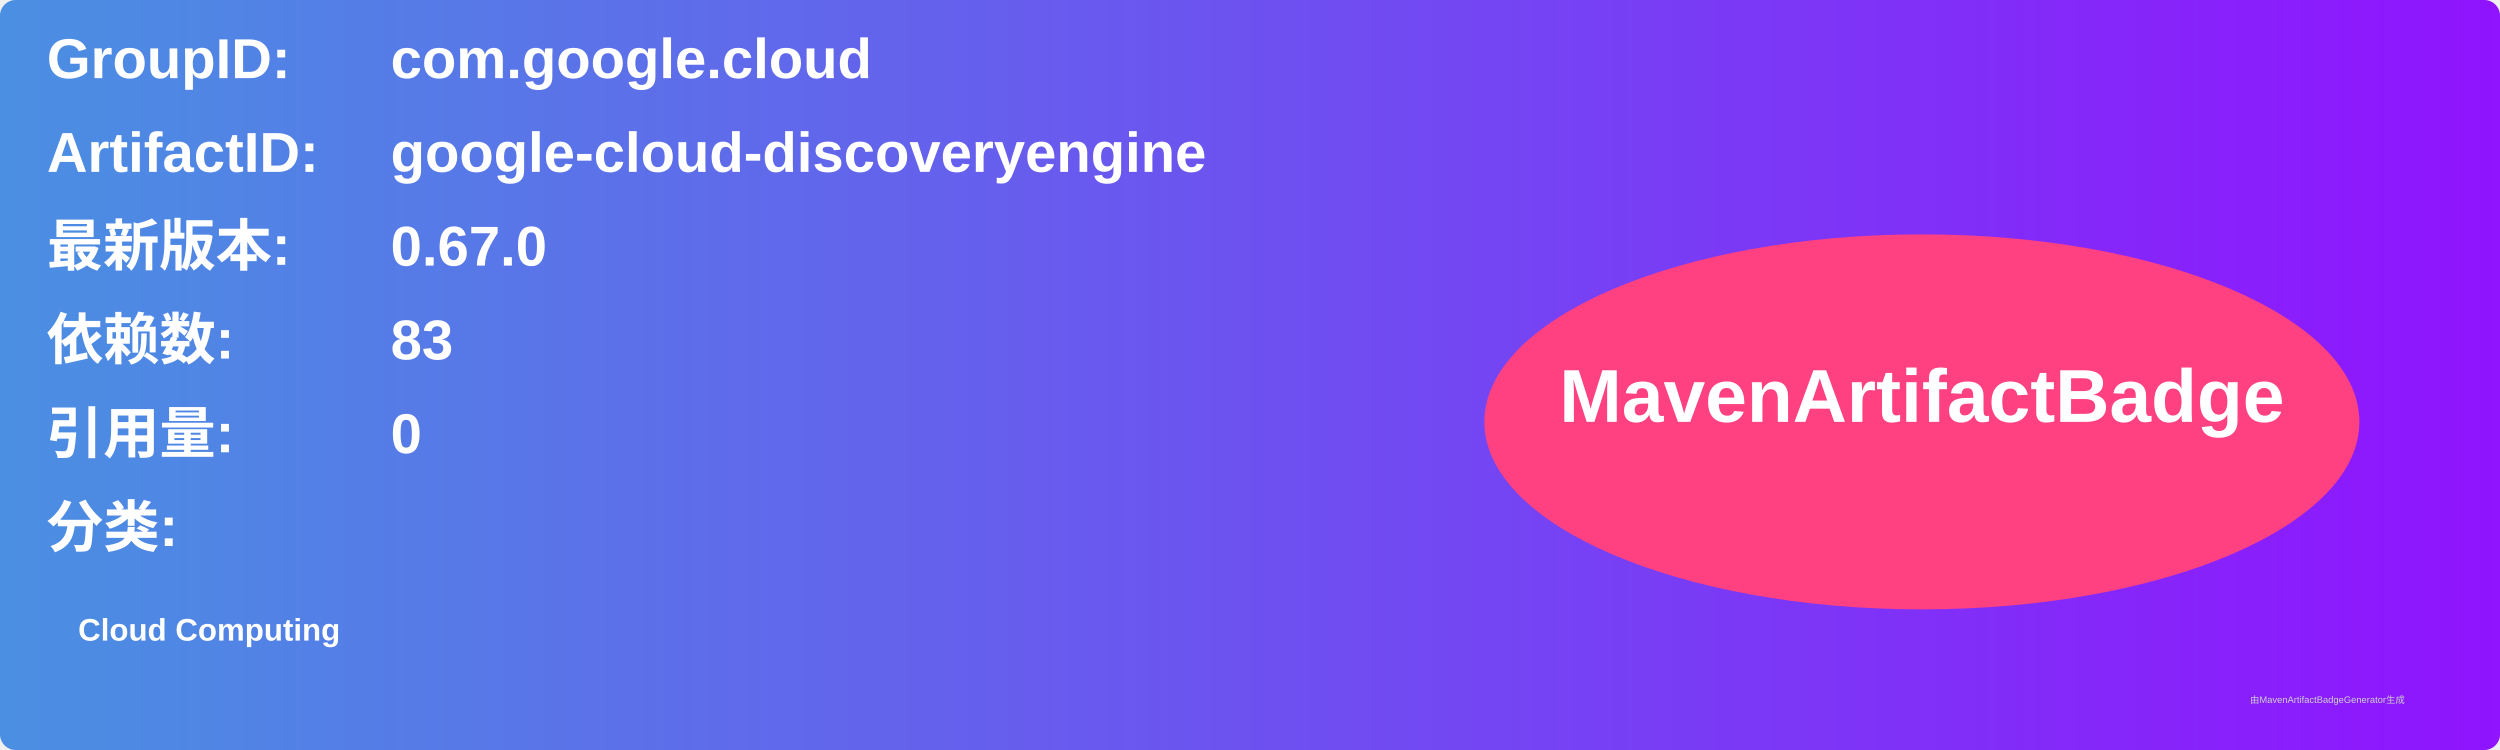
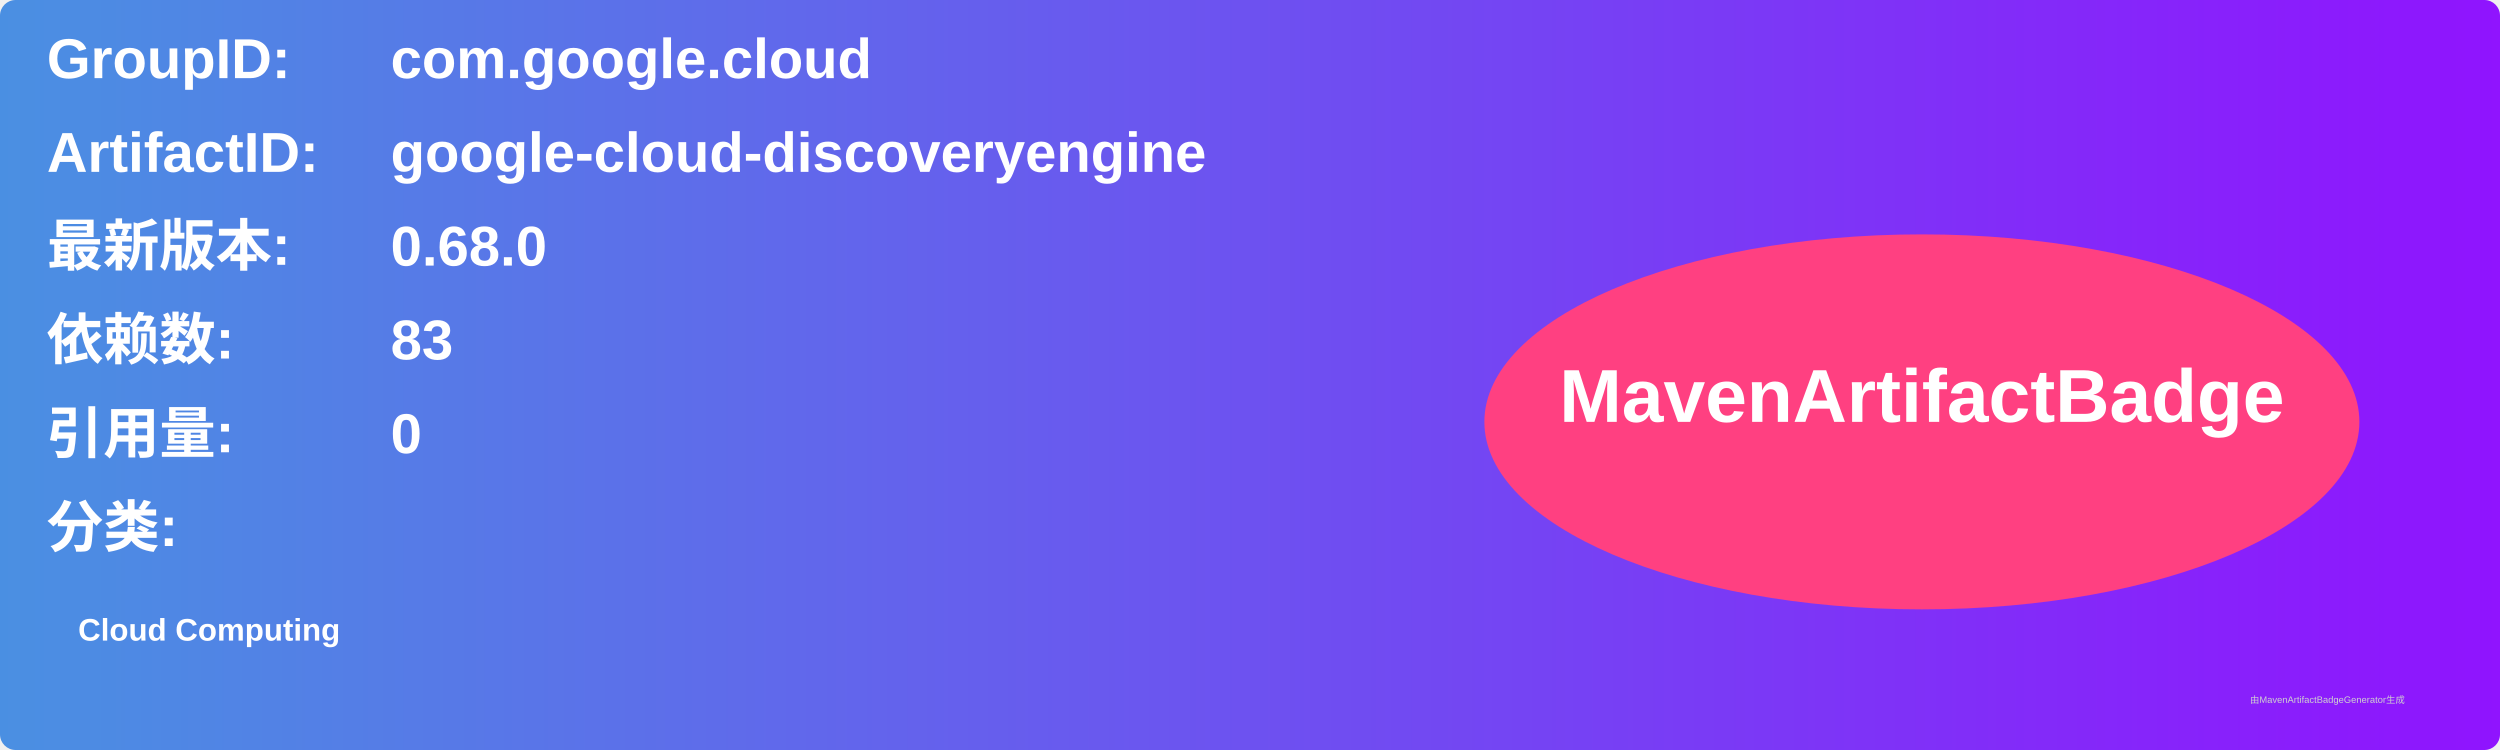
<svg xmlns="http://www.w3.org/2000/svg" width="800" height="240" viewBox="0 0 800 240">
  <linearGradient id="grad" x1="0%" y1="0%" x2="100%" y2="0%">
    <stop offset="0%" stop-color="#4a90e2" />
    <stop offset="100%" stop-color="#9013fe" />
  </linearGradient>
  <rect width="100%" height="100%" rx="5" ry="5" fill="url(#grad)" />
  <g transform="translate(15, 15)">
    <text x="0" y="10" font-family="Arial" font-size="18" fill="white" font-weight="bold" width="260">GroupID:</text>
    <text x="110" y="10" font-family="Arial" font-size="18" fill="white" font-weight="bold" width="460">com.google.cloud</text>
    <text x="0" y="40" font-family="Arial" font-size="18" fill="white" font-weight="bold" width="260">ArtifactID:</text>
    <text x="110" y="40" font-family="Arial" font-size="18" fill="white" font-weight="bold" width="460">google-cloud-discoveryengine</text>
    <text x="0" y="70" font-family="Arial" font-size="18" fill="white" font-weight="bold">最新版本:</text>
    <text x="110" y="70" font-family="Arial" font-size="18" fill="white" font-weight="bold">
-       <tspan font-weight="bold">0.67.0</tspan>
+       <tspan font-weight="bold">0.68.0</tspan>
    </text>
    <text x="0" y="100" font-family="Arial" font-size="18" fill="white" font-weight="bold">依赖数: </text>
    <text x="110" y="100" font-family="Arial" font-size="18" fill="white">
      <tspan font-weight="bold">83</tspan>
    </text>
    <text x="0" y="130" font-family="Arial" font-size="18" fill="white" font-weight="bold">引用量: </text>
    <text x="110" y="130" font-family="Arial" font-size="18" fill="white">
      <tspan font-weight="bold">0</tspan>
    </text>
    <text x="0" y="160" font-family="Arial" font-size="18" fill="white" font-weight="bold">分类:</text>
    <text x="10" y="190" font-family="Arial" font-size="10" fill="white">
      <tspan font-weight="bold">Cloud Computing</tspan>
    </text>
    <ellipse cx="600" cy="120" rx="140" ry="60" fill="#ff4081" />
    <text x="600" y="120" text-anchor="middle" font-family="Arial" font-size="24" fill="white" font-weight="bold">MavenArtifactBadge</text>
  </g>
  <text x="720" y="225" font-family="Arial" font-size="3" fill="#d0d0d0">由MavenArtifactBadgeGenerator生成</text>
</svg>
